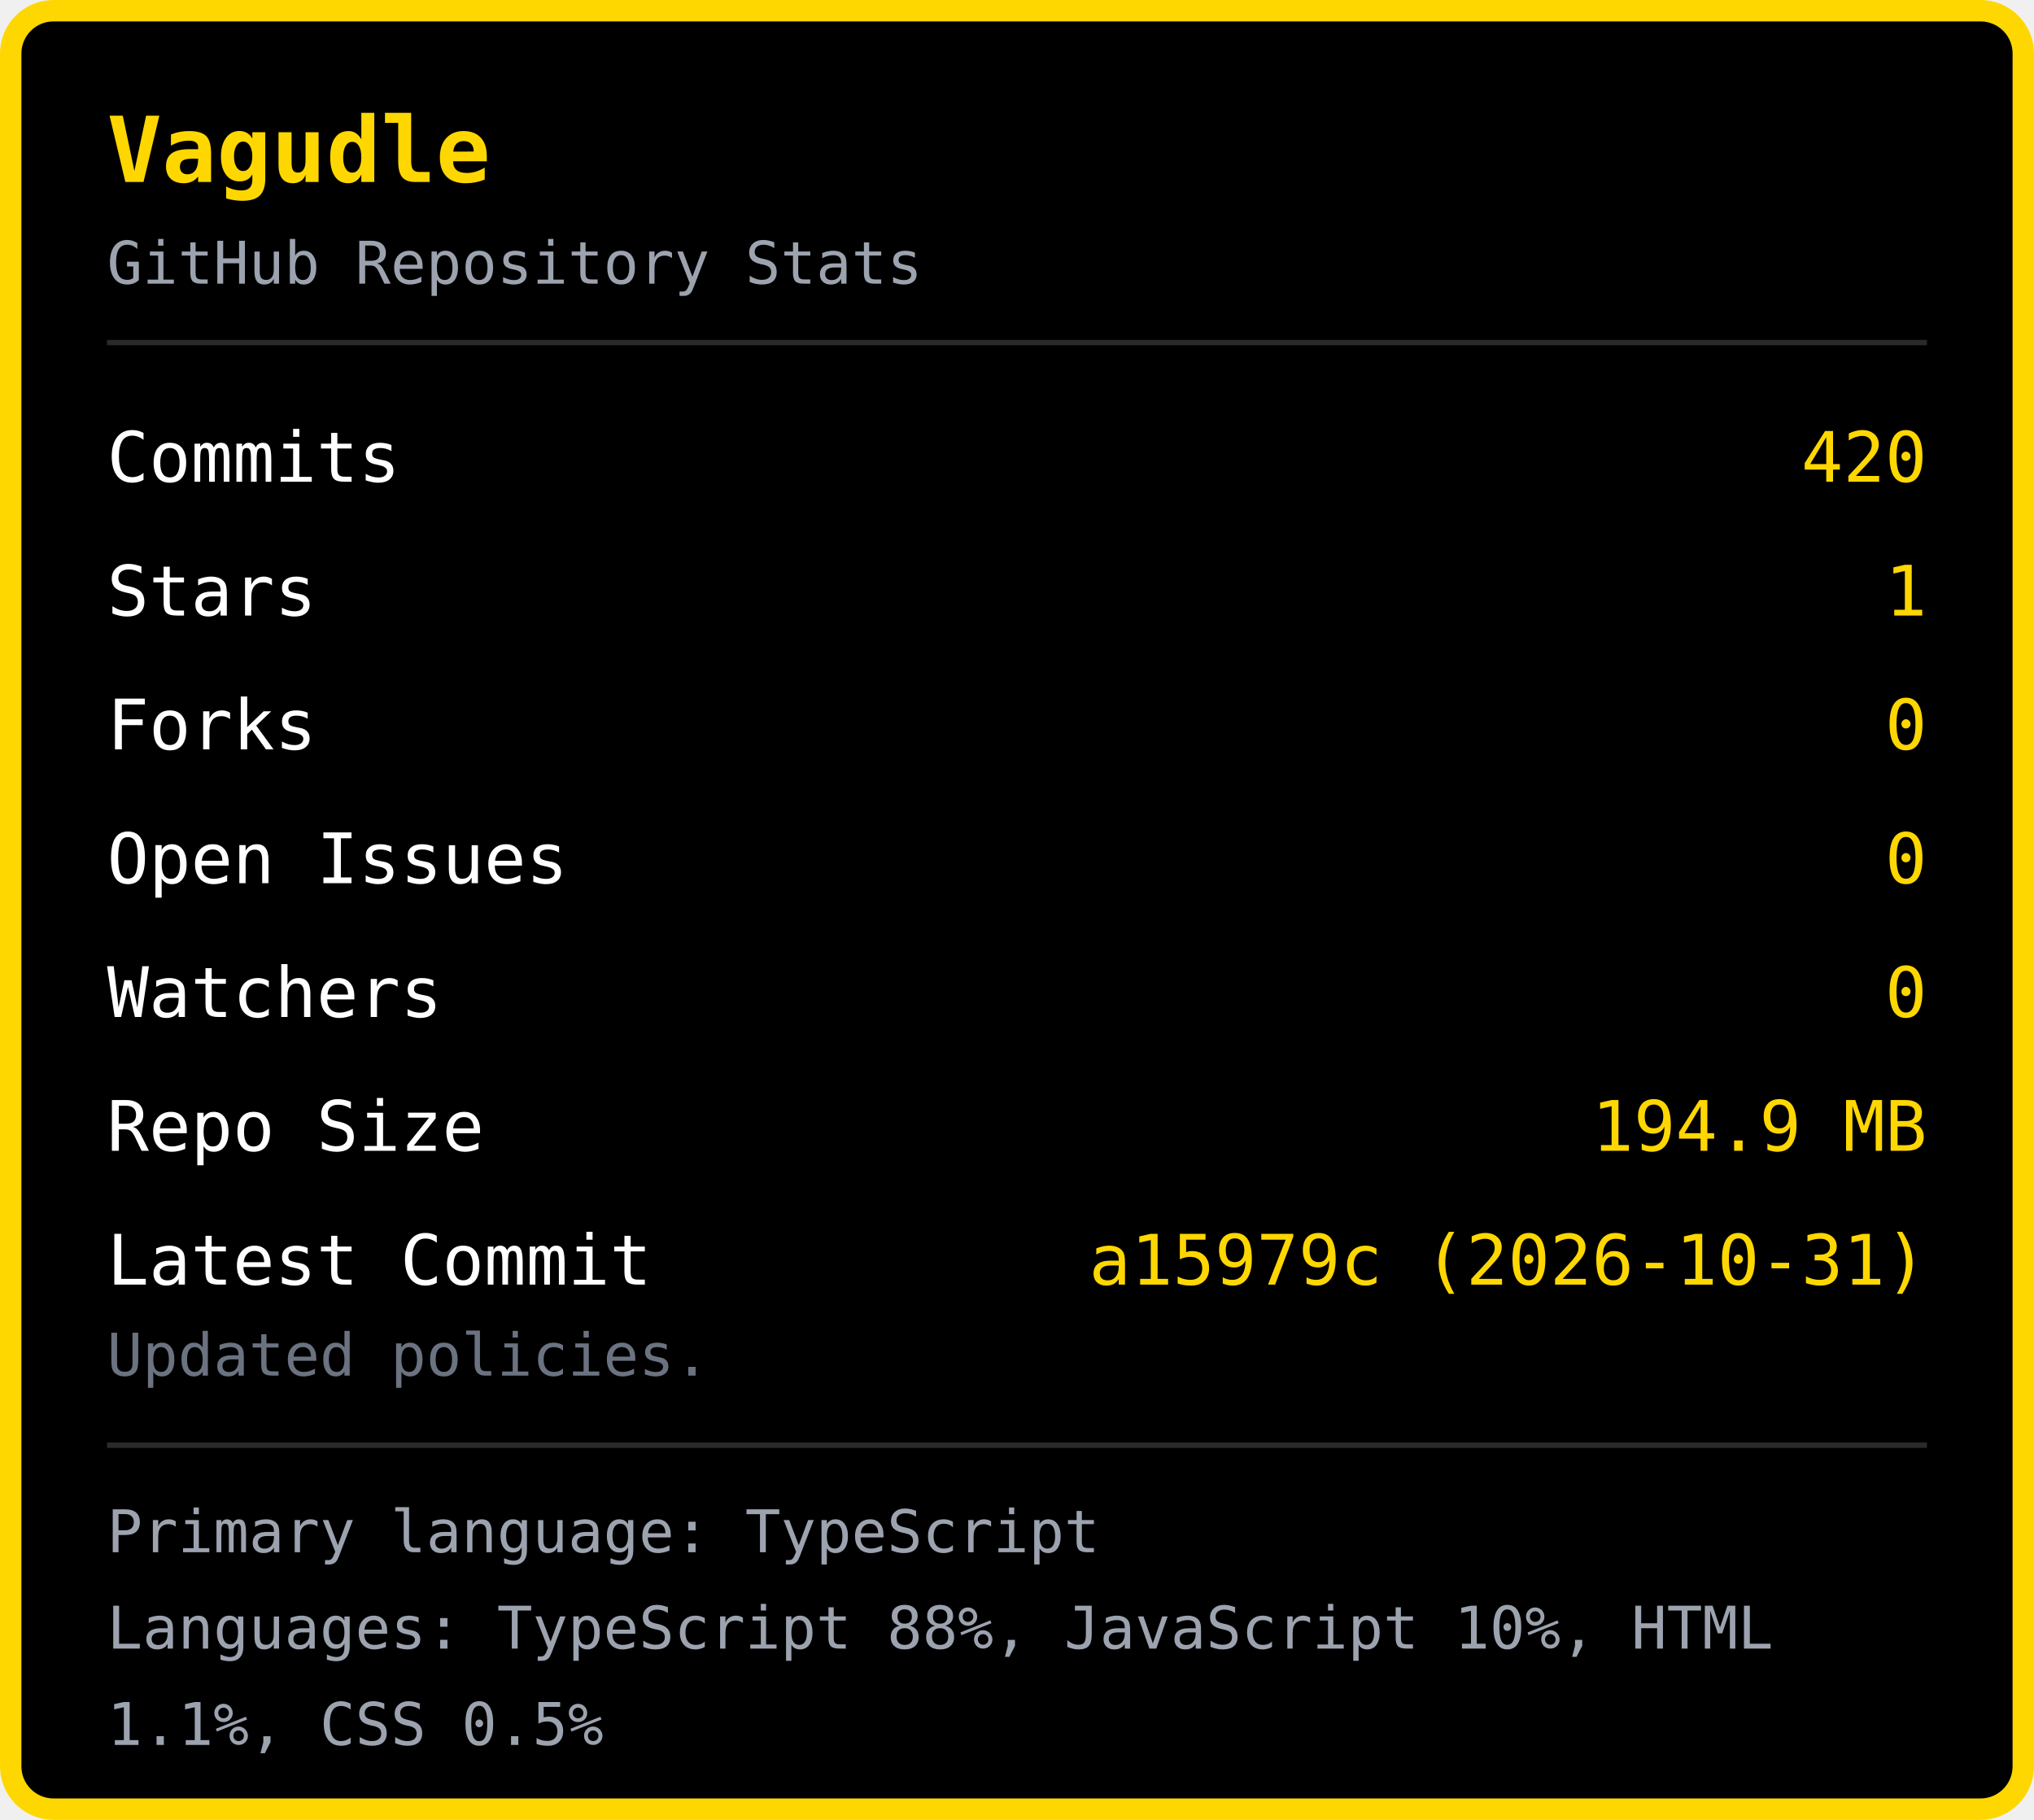
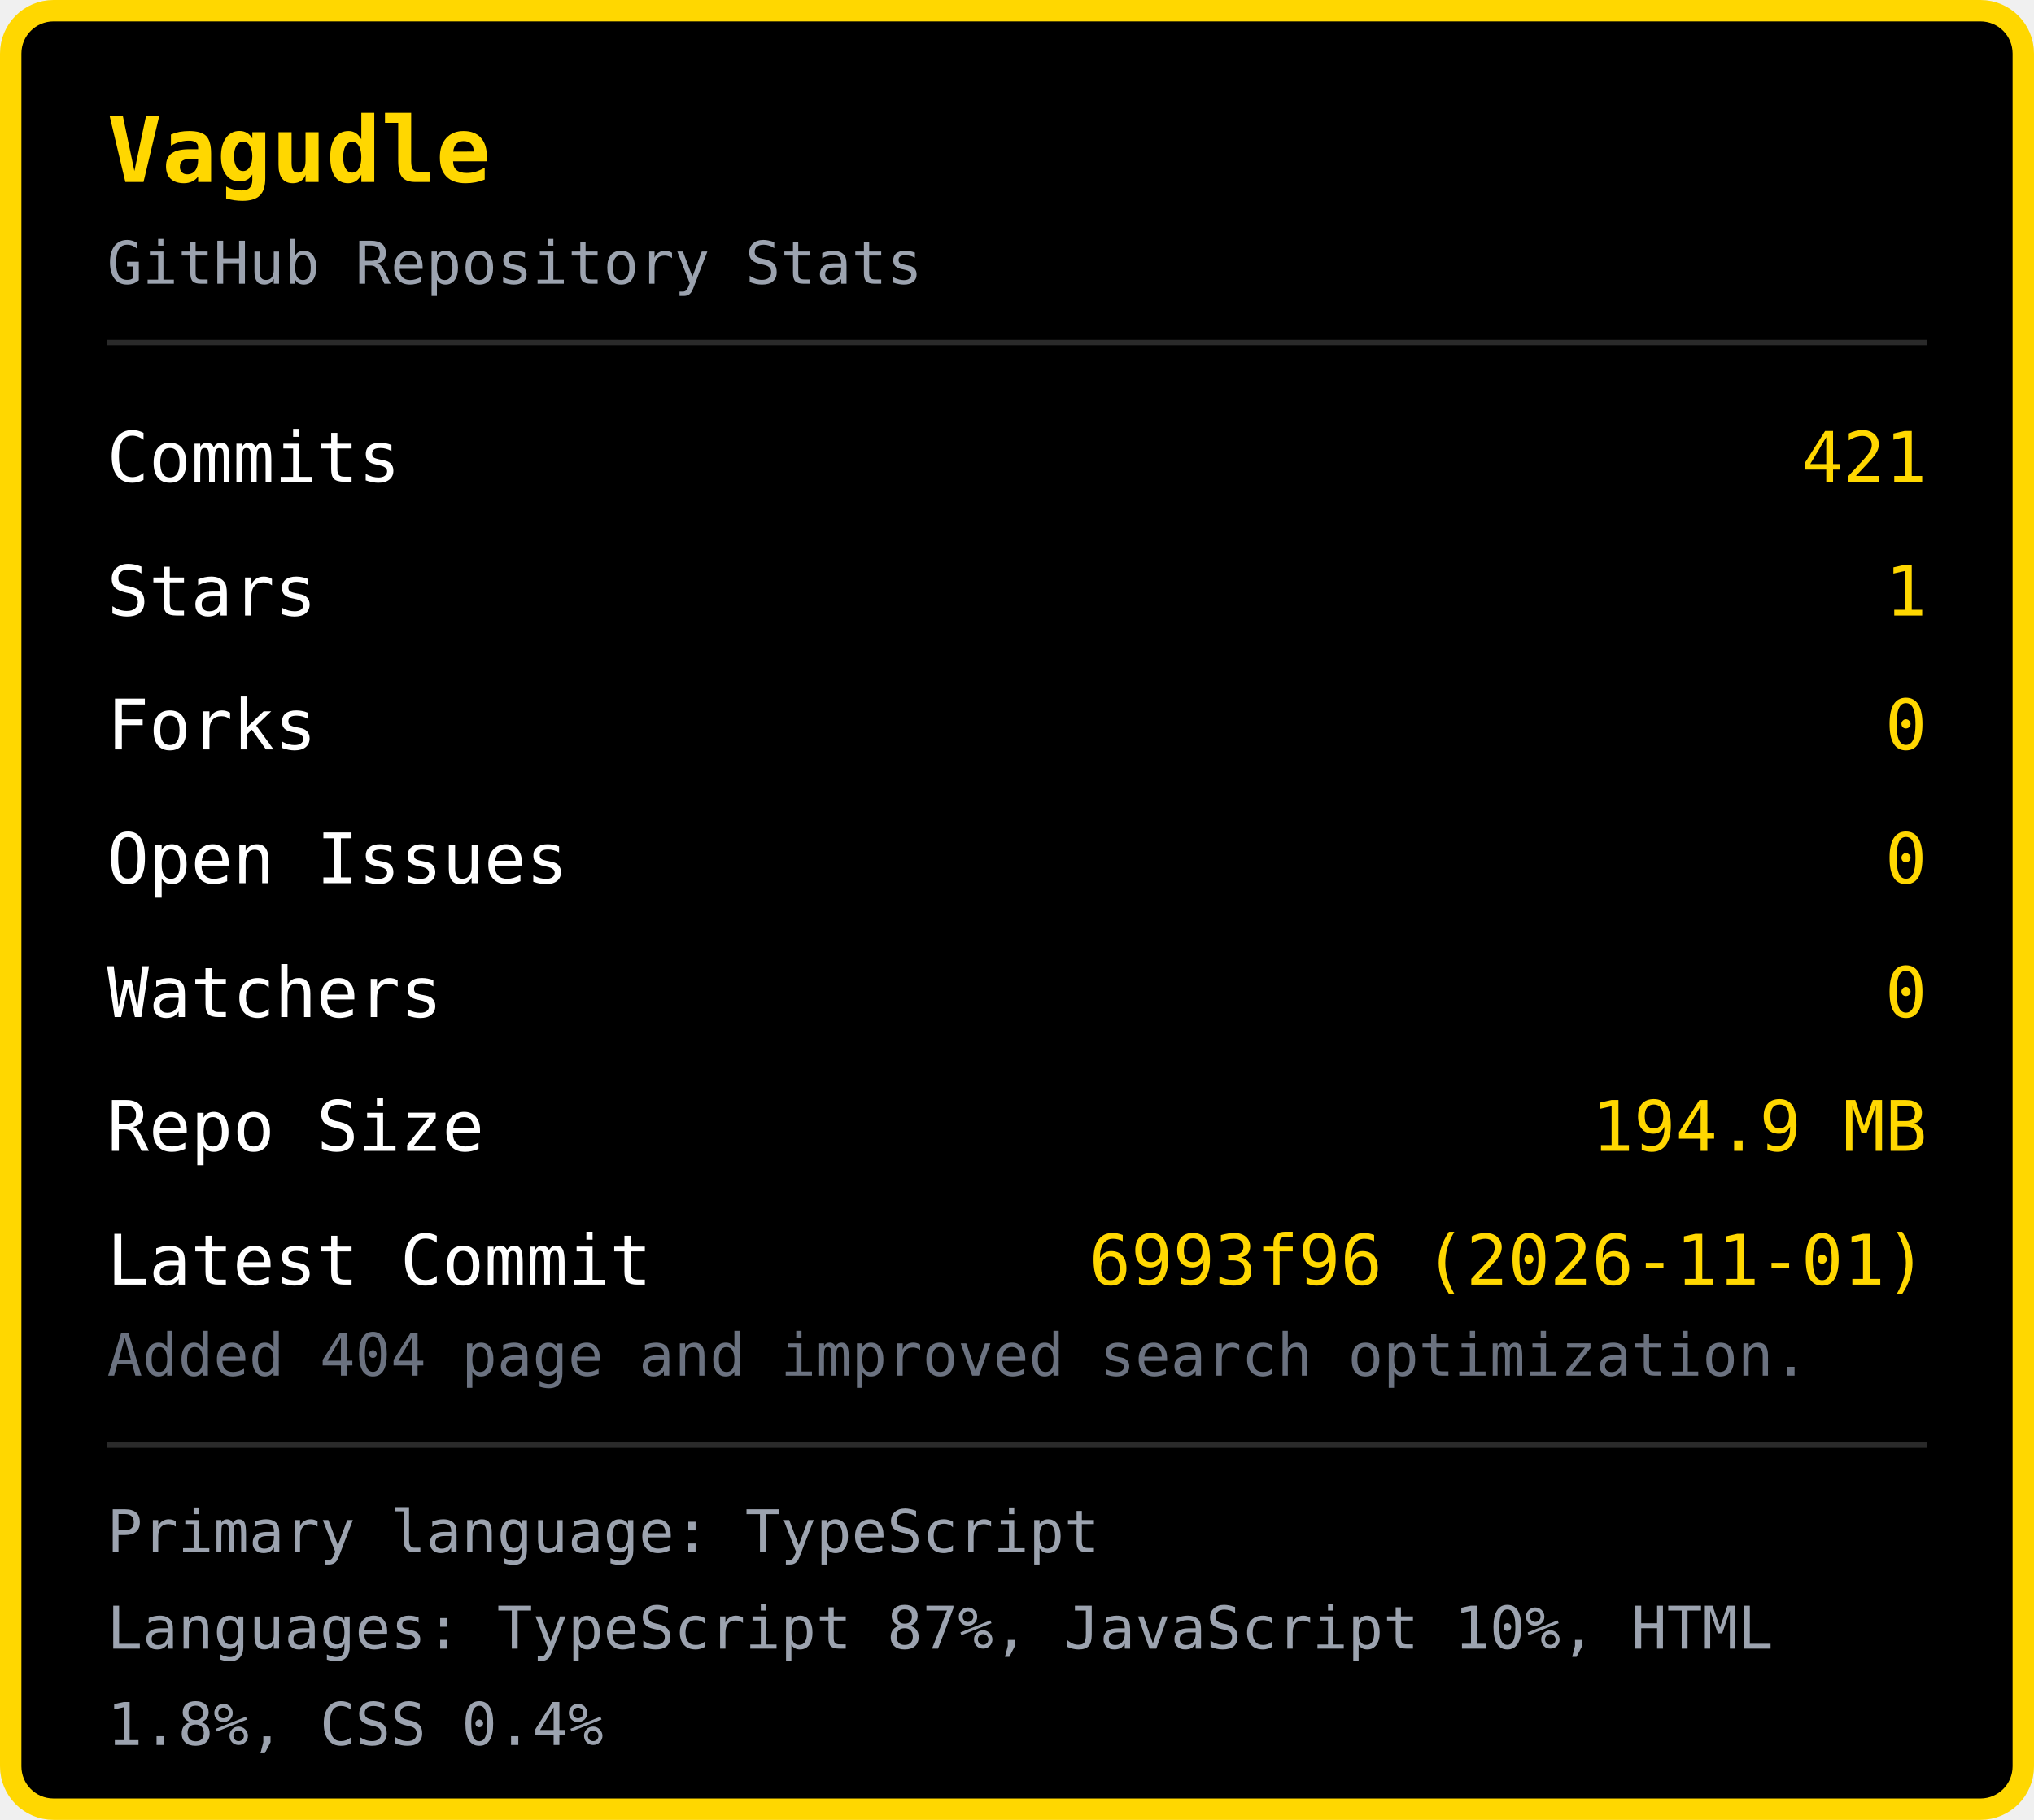
<svg xmlns="http://www.w3.org/2000/svg" width="380" height="340" viewBox="0 0 380 340">
  <rect x="2" y="2" width="376" height="336" rx="8" fill="#000000" stroke="#FFD700" stroke-width="4" />
  <text x="20" y="34" font-family="monospace" font-size="17" font-weight="bold" fill="#FFD700">Vagudle</text>
  <text x="20" y="53" font-family="monospace" font-size="11" fill="#9ca3af">GitHub Repository Stats</text>
  <line x1="20" y1="64" x2="360" y2="64" stroke="#2a2a2a" stroke-width="1" />
  <text x="20" y="90" font-family="monospace" font-size="13" fill="#ffffff">Commits</text>
-   <text x="360" y="90" font-family="monospace" font-size="13" fill="#FFD700" text-anchor="end">420</text>
+   <text x="360" y="90" font-family="monospace" font-size="13" fill="#FFD700" text-anchor="end">421</text>
  <text x="20" y="115" font-family="monospace" font-size="13" fill="#ffffff">Stars</text>
  <text x="360" y="115" font-family="monospace" font-size="13" fill="#FFD700" text-anchor="end">1</text>
  <text x="20" y="140" font-family="monospace" font-size="13" fill="#ffffff">Forks</text>
  <text x="360" y="140" font-family="monospace" font-size="13" fill="#FFD700" text-anchor="end">0</text>
  <text x="20" y="165" font-family="monospace" font-size="13" fill="#ffffff">Open Issues</text>
  <text x="360" y="165" font-family="monospace" font-size="13" fill="#FFD700" text-anchor="end">0</text>
  <text x="20" y="190" font-family="monospace" font-size="13" fill="#ffffff">Watchers</text>
  <text x="360" y="190" font-family="monospace" font-size="13" fill="#FFD700" text-anchor="end">0</text>
  <text x="20" y="215" font-family="monospace" font-size="13" fill="#ffffff">Repo Size</text>
  <text x="360" y="215" font-family="monospace" font-size="13" fill="#FFD700" text-anchor="end">194.9 MB</text>
  <text x="20" y="240" font-family="monospace" font-size="13" fill="#ffffff">Latest Commit</text>
-   <text x="360" y="240" font-family="monospace" font-size="13" fill="#FFD700" text-anchor="end">a15979c (2026-10-31)</text>
-   <text x="20" y="257" font-family="monospace" font-size="11" fill="#6b7280">Updated policies.</text>
+   <text x="360" y="240" font-family="monospace" font-size="13" fill="#FFD700" text-anchor="end">6993f96 (2026-11-01)</text>
+   <text x="20" y="257" font-family="monospace" font-size="11" fill="#6b7280">Added 404 page and improved search optimization.</text>
  <line x1="20" y1="270" x2="360" y2="270" stroke="#2a2a2a" stroke-width="1" />
  <text x="20" y="290" font-family="monospace" font-size="11" fill="#9ca3af">Primary language: TypeScript</text>
-   <text x="20" y="308" font-family="monospace" font-size="11" fill="#9ca3af">Languages: TypeScript 88%, JavaScript 10%, HTML </text>
-   <text x="20" y="326" font-family="monospace" font-size="11" fill="#9ca3af">1.1%, CSS 0.5%</text>
+   <text x="20" y="308" font-family="monospace" font-size="11" fill="#9ca3af">Languages: TypeScript 87%, JavaScript 10%, HTML </text>
+   <text x="20" y="326" font-family="monospace" font-size="11" fill="#9ca3af">1.8%, CSS 0.4%</text>
</svg>
